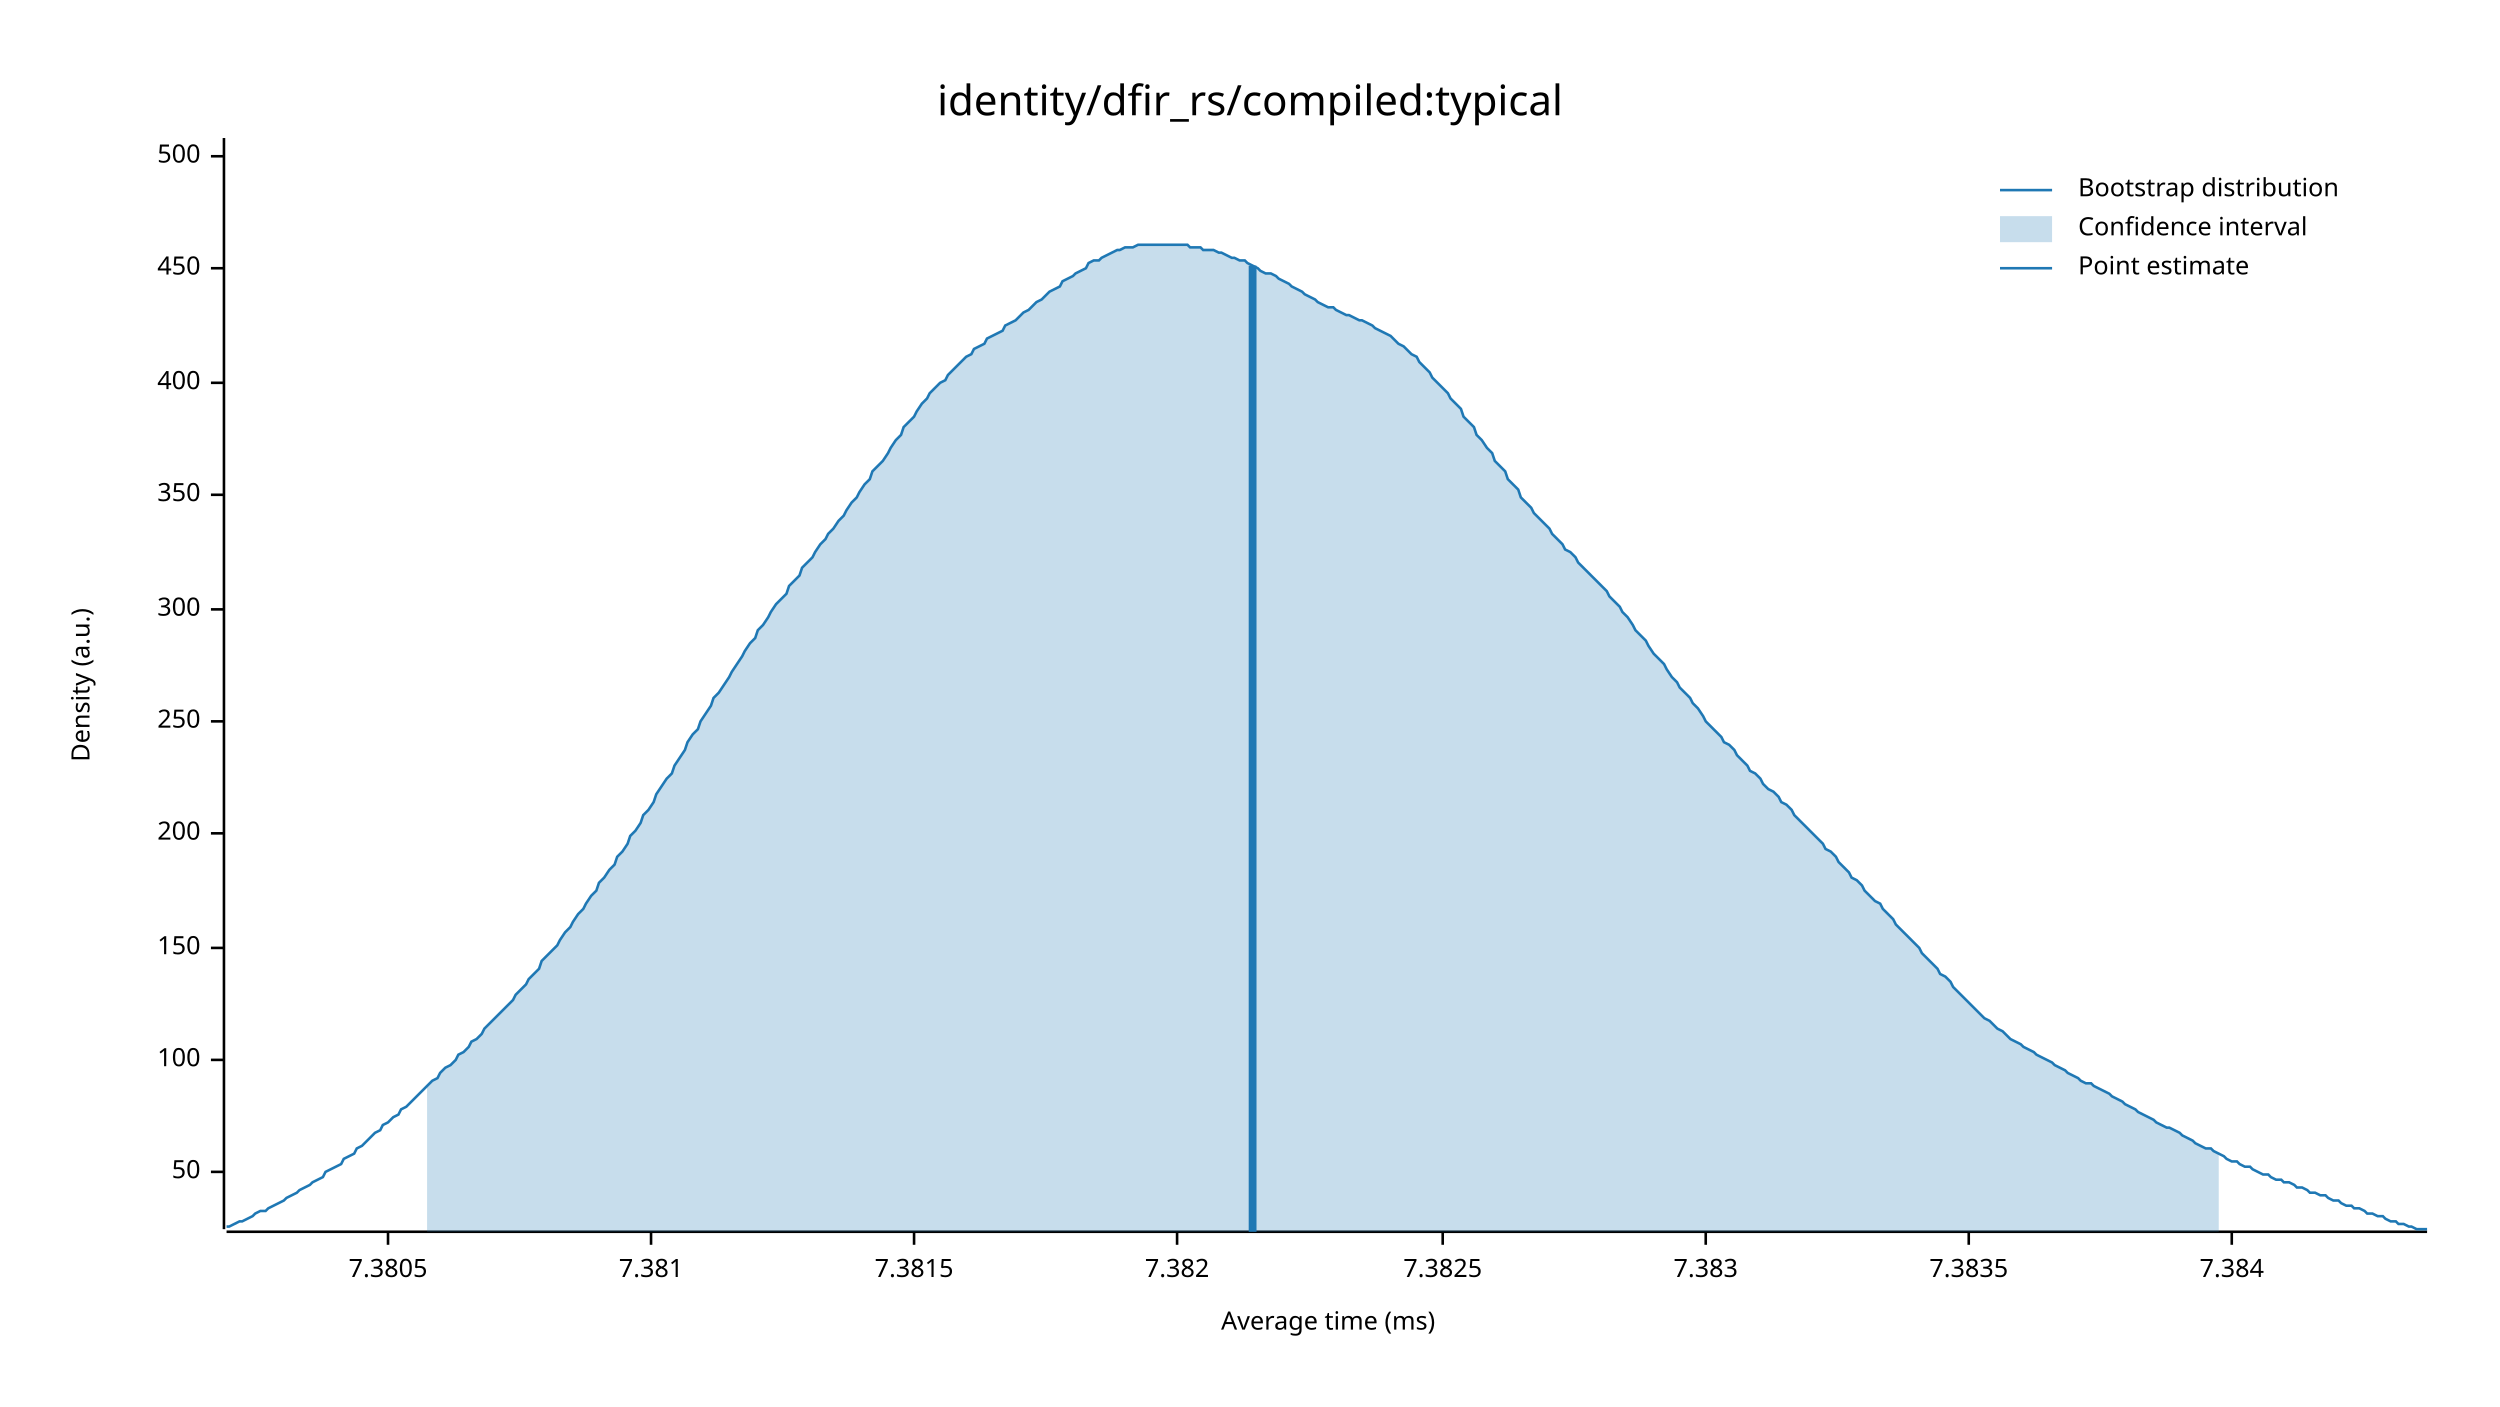
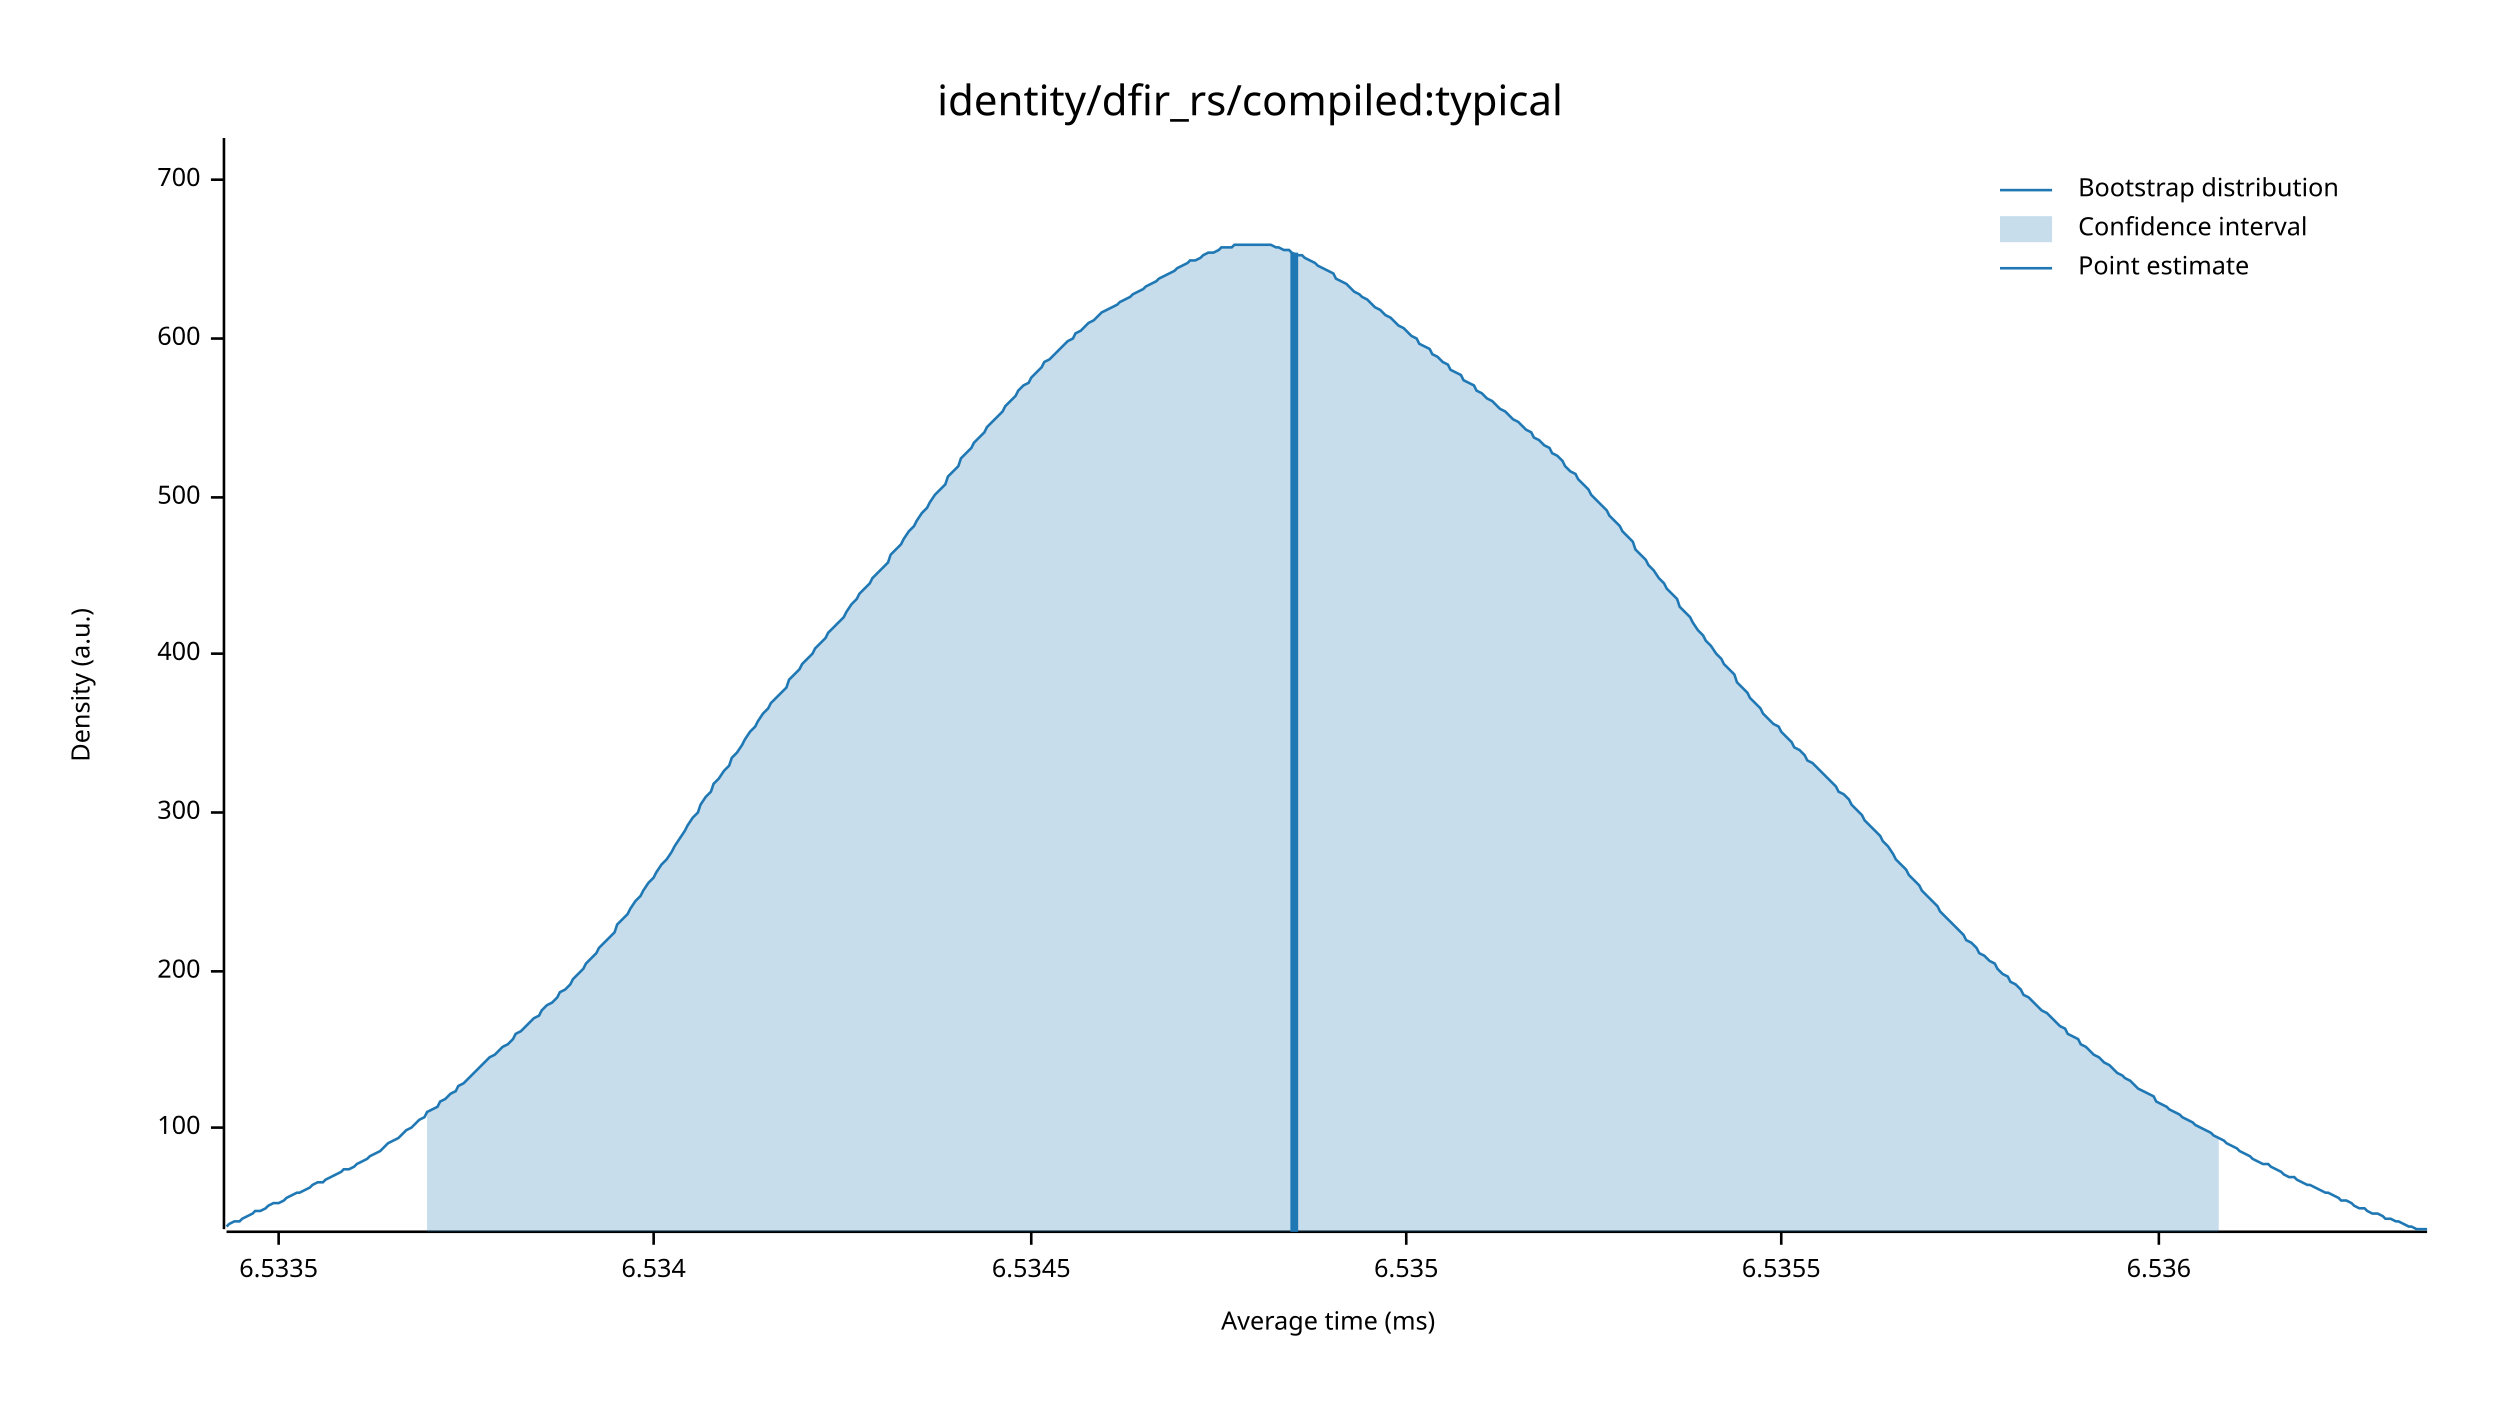
<svg xmlns="http://www.w3.org/2000/svg" width="960" height="540" viewBox="0 0 960 540">
  <text x="480" y="32" dy="0.76em" text-anchor="middle" font-family="sans-serif" font-size="16.129" opacity="1" fill="#000000">
identity/dfir_rs/compiled:typical
</text>
  <text x="27" y="263" dy="0.76em" text-anchor="middle" font-family="sans-serif" font-size="9.677" opacity="1" fill="#000000" transform="rotate(270, 27, 263)">
Density (a.u.)
</text>
  <text x="510" y="513" dy="-0.5ex" text-anchor="middle" font-family="sans-serif" font-size="9.677" opacity="1" fill="#000000">
Average time (ms)
</text>
  <polyline fill="none" opacity="1" stroke="#000000" stroke-width="1" points="86,53 86,472 " />
-   <text x="77" y="450" dy="0.5ex" text-anchor="end" font-family="sans-serif" font-size="9.677" opacity="1" fill="#000000">
- 50
- </text>
-   <polyline fill="none" opacity="1" stroke="#000000" stroke-width="1" points="81,450 86,450 " />
-   <text x="77" y="407" dy="0.5ex" text-anchor="end" font-family="sans-serif" font-size="9.677" opacity="1" fill="#000000">
+   <text x="77" y="433" dy="0.5ex" text-anchor="end" font-family="sans-serif" font-size="9.677" opacity="1" fill="#000000">
100
</text>
-   <polyline fill="none" opacity="1" stroke="#000000" stroke-width="1" points="81,407 86,407 " />
-   <text x="77" y="364" dy="0.5ex" text-anchor="end" font-family="sans-serif" font-size="9.677" opacity="1" fill="#000000">
- 150
- </text>
-   <polyline fill="none" opacity="1" stroke="#000000" stroke-width="1" points="81,364 86,364 " />
-   <text x="77" y="320" dy="0.5ex" text-anchor="end" font-family="sans-serif" font-size="9.677" opacity="1" fill="#000000">
+   <polyline fill="none" opacity="1" stroke="#000000" stroke-width="1" points="81,433 86,433 " />
+   <text x="77" y="373" dy="0.5ex" text-anchor="end" font-family="sans-serif" font-size="9.677" opacity="1" fill="#000000">
200
</text>
-   <polyline fill="none" opacity="1" stroke="#000000" stroke-width="1" points="81,320 86,320 " />
-   <text x="77" y="277" dy="0.5ex" text-anchor="end" font-family="sans-serif" font-size="9.677" opacity="1" fill="#000000">
- 250
- </text>
-   <polyline fill="none" opacity="1" stroke="#000000" stroke-width="1" points="81,277 86,277 " />
-   <text x="77" y="234" dy="0.5ex" text-anchor="end" font-family="sans-serif" font-size="9.677" opacity="1" fill="#000000">
+   <polyline fill="none" opacity="1" stroke="#000000" stroke-width="1" points="81,373 86,373 " />
+   <text x="77" y="312" dy="0.5ex" text-anchor="end" font-family="sans-serif" font-size="9.677" opacity="1" fill="#000000">
300
</text>
-   <polyline fill="none" opacity="1" stroke="#000000" stroke-width="1" points="81,234 86,234 " />
-   <text x="77" y="190" dy="0.5ex" text-anchor="end" font-family="sans-serif" font-size="9.677" opacity="1" fill="#000000">
- 350
- </text>
-   <polyline fill="none" opacity="1" stroke="#000000" stroke-width="1" points="81,190 86,190 " />
-   <text x="77" y="147" dy="0.5ex" text-anchor="end" font-family="sans-serif" font-size="9.677" opacity="1" fill="#000000">
+   <polyline fill="none" opacity="1" stroke="#000000" stroke-width="1" points="81,312 86,312 " />
+   <text x="77" y="251" dy="0.5ex" text-anchor="end" font-family="sans-serif" font-size="9.677" opacity="1" fill="#000000">
400
</text>
-   <polyline fill="none" opacity="1" stroke="#000000" stroke-width="1" points="81,147 86,147 " />
-   <text x="77" y="103" dy="0.5ex" text-anchor="end" font-family="sans-serif" font-size="9.677" opacity="1" fill="#000000">
- 450
- </text>
-   <polyline fill="none" opacity="1" stroke="#000000" stroke-width="1" points="81,103 86,103 " />
-   <text x="77" y="60" dy="0.5ex" text-anchor="end" font-family="sans-serif" font-size="9.677" opacity="1" fill="#000000">
+   <polyline fill="none" opacity="1" stroke="#000000" stroke-width="1" points="81,251 86,251 " />
+   <text x="77" y="191" dy="0.5ex" text-anchor="end" font-family="sans-serif" font-size="9.677" opacity="1" fill="#000000">
500
</text>
-   <polyline fill="none" opacity="1" stroke="#000000" stroke-width="1" points="81,60 86,60 " />
+   <polyline fill="none" opacity="1" stroke="#000000" stroke-width="1" points="81,191 86,191 " />
+   <text x="77" y="130" dy="0.5ex" text-anchor="end" font-family="sans-serif" font-size="9.677" opacity="1" fill="#000000">
+ 600
+ </text>
+   <polyline fill="none" opacity="1" stroke="#000000" stroke-width="1" points="81,130 86,130 " />
+   <text x="77" y="69" dy="0.5ex" text-anchor="end" font-family="sans-serif" font-size="9.677" opacity="1" fill="#000000">
+ 700
+ </text>
+   <polyline fill="none" opacity="1" stroke="#000000" stroke-width="1" points="81,69 86,69 " />
  <polyline fill="none" opacity="1" stroke="#000000" stroke-width="1" points="87,473 932,473 " />
-   <text x="149" y="483" dy="0.76em" text-anchor="middle" font-family="sans-serif" font-size="9.677" opacity="1" fill="#000000">
- 7.3805
+   <text x="107" y="483" dy="0.76em" text-anchor="middle" font-family="sans-serif" font-size="9.677" opacity="1" fill="#000000">
+ 6.5335
</text>
-   <polyline fill="none" opacity="1" stroke="#000000" stroke-width="1" points="149,473 149,478 " />
-   <text x="250" y="483" dy="0.76em" text-anchor="middle" font-family="sans-serif" font-size="9.677" opacity="1" fill="#000000">
- 7.381
+   <polyline fill="none" opacity="1" stroke="#000000" stroke-width="1" points="107,473 107,478 " />
+   <text x="251" y="483" dy="0.76em" text-anchor="middle" font-family="sans-serif" font-size="9.677" opacity="1" fill="#000000">
+ 6.534
</text>
-   <polyline fill="none" opacity="1" stroke="#000000" stroke-width="1" points="250,473 250,478 " />
-   <text x="351" y="483" dy="0.76em" text-anchor="middle" font-family="sans-serif" font-size="9.677" opacity="1" fill="#000000">
- 7.3815
+   <polyline fill="none" opacity="1" stroke="#000000" stroke-width="1" points="251,473 251,478 " />
+   <text x="396" y="483" dy="0.76em" text-anchor="middle" font-family="sans-serif" font-size="9.677" opacity="1" fill="#000000">
+ 6.5345
</text>
-   <polyline fill="none" opacity="1" stroke="#000000" stroke-width="1" points="351,473 351,478 " />
-   <text x="452" y="483" dy="0.76em" text-anchor="middle" font-family="sans-serif" font-size="9.677" opacity="1" fill="#000000">
- 7.382
+   <polyline fill="none" opacity="1" stroke="#000000" stroke-width="1" points="396,473 396,478 " />
+   <text x="540" y="483" dy="0.76em" text-anchor="middle" font-family="sans-serif" font-size="9.677" opacity="1" fill="#000000">
+ 6.535
</text>
-   <polyline fill="none" opacity="1" stroke="#000000" stroke-width="1" points="452,473 452,478 " />
-   <text x="554" y="483" dy="0.76em" text-anchor="middle" font-family="sans-serif" font-size="9.677" opacity="1" fill="#000000">
- 7.3825
+   <polyline fill="none" opacity="1" stroke="#000000" stroke-width="1" points="540,473 540,478 " />
+   <text x="684" y="483" dy="0.76em" text-anchor="middle" font-family="sans-serif" font-size="9.677" opacity="1" fill="#000000">
+ 6.5355
</text>
-   <polyline fill="none" opacity="1" stroke="#000000" stroke-width="1" points="554,473 554,478 " />
-   <text x="655" y="483" dy="0.76em" text-anchor="middle" font-family="sans-serif" font-size="9.677" opacity="1" fill="#000000">
- 7.383
+   <polyline fill="none" opacity="1" stroke="#000000" stroke-width="1" points="684,473 684,478 " />
+   <text x="829" y="483" dy="0.76em" text-anchor="middle" font-family="sans-serif" font-size="9.677" opacity="1" fill="#000000">
+ 6.536
</text>
-   <polyline fill="none" opacity="1" stroke="#000000" stroke-width="1" points="655,473 655,478 " />
-   <text x="756" y="483" dy="0.76em" text-anchor="middle" font-family="sans-serif" font-size="9.677" opacity="1" fill="#000000">
- 7.3835
- </text>
-   <polyline fill="none" opacity="1" stroke="#000000" stroke-width="1" points="756,473 756,478 " />
-   <text x="857" y="483" dy="0.76em" text-anchor="middle" font-family="sans-serif" font-size="9.677" opacity="1" fill="#000000">
- 7.384
- </text>
-   <polyline fill="none" opacity="1" stroke="#000000" stroke-width="1" points="857,473 857,478 " />
-   <polyline fill="none" opacity="1" stroke="#1F78B4" stroke-width="1" points="87,471 88,471 90,470 92,469 93,469 95,468 97,467 98,466 100,465 102,465 103,464 105,463 107,462 109,461 110,460 112,459 114,458 115,457 117,456 119,455 120,454 122,453 124,452 125,450 127,449 129,448 131,447 132,445 134,444 136,443 137,441 139,440 141,438 142,437 144,435 146,434 147,432 149,431 151,429 153,428 154,426 156,425 158,423 159,422 161,420 163,418 164,417 166,415 168,414 169,412 171,410 173,409 175,407 176,405 178,404 180,402 181,400 183,399 185,397 186,395 188,393 190,391 191,390 193,388 195,386 197,384 198,382 200,380 202,378 203,376 205,374 207,372 208,369 210,367 212,365 214,363 215,361 217,358 219,356 220,354 222,351 224,349 225,347 227,344 229,342 230,339 232,337 234,334 236,332 237,329 239,327 241,324 242,321 244,319 246,316 247,313 249,311 251,308 252,305 254,302 256,299 258,297 259,294 261,291 263,288 264,285 266,282 268,280 269,277 271,274 273,271 274,268 276,266 278,263 280,260 281,258 283,255 285,252 286,250 288,247 290,245 291,242 293,240 295,237 296,235 298,232 300,230 302,228 303,225 305,223 307,221 308,218 310,216 312,214 313,212 315,209 317,207 318,205 320,203 322,200 324,198 325,196 327,193 329,191 330,189 332,186 334,184 335,181 337,179 339,177 341,174 342,172 344,169 346,167 347,164 349,162 351,160 352,158 354,155 356,153 357,151 359,149 361,147 363,146 364,144 366,142 368,140 369,139 371,137 373,136 374,134 376,133 378,132 379,130 381,129 383,128 385,127 386,125 388,124 390,123 391,122 393,120 395,119 396,118 398,116 400,115 401,114 403,112 405,111 407,110 408,108 410,107 412,106 413,105 415,104 417,103 418,101 420,100 422,100 423,99 425,98 427,97 429,96 430,96 432,95 434,95 435,95 437,94 439,94 440,94 442,94 444,94 445,94 447,94 449,94 451,94 452,94 454,94 456,94 457,95 459,95 461,95 462,96 464,96 466,96 468,97 469,97 471,98 473,99 474,99 476,100 478,100 479,101 481,102 483,103 484,104 486,105 488,105 490,106 491,107 493,108 495,109 496,110 498,111 500,112 501,113 503,114 505,115 506,116 508,117 510,118 512,118 513,119 515,120 517,121 518,121 520,122 522,123 523,123 525,124 527,125 528,126 530,127 532,128 534,129 535,130 537,132 539,133 540,134 542,136 544,137 545,139 547,141 549,143 550,145 552,147 554,149 556,151 557,153 559,155 561,157 562,160 564,162 566,164 567,167 569,169 571,172 573,174 574,177 576,179 578,181 579,184 581,186 583,188 584,191 586,193 588,195 589,197 591,199 593,201 595,203 596,205 598,207 600,209 601,211 603,212 605,214 606,216 608,218 610,220 611,221 613,223 615,225 617,227 618,229 620,231 622,233 623,235 625,237 627,240 628,242 630,244 632,246 633,248 635,251 637,253 639,255 640,257 642,260 644,262 645,264 647,266 649,268 650,270 652,272 654,275 655,277 657,279 659,281 661,283 662,285 664,286 666,288 667,290 669,292 671,294 672,296 674,297 676,299 677,301 679,303 681,304 683,306 684,308 686,309 688,311 689,313 691,315 693,317 694,318 696,320 698,322 700,324 701,326 703,327 705,329 706,331 708,333 710,335 711,337 713,338 715,340 716,342 718,344 720,346 722,347 723,349 725,351 727,353 728,355 730,357 732,359 733,360 735,362 737,364 738,366 740,368 742,370 744,372 745,374 747,375 749,377 750,379 752,381 754,383 755,384 757,386 759,388 760,389 762,391 764,392 766,394 767,395 769,396 771,398 772,399 774,400 776,401 777,402 779,403 781,404 782,405 784,406 786,407 788,408 789,409 791,410 793,411 794,412 796,413 798,414 799,415 801,416 803,416 804,417 806,418 808,419 810,420 811,421 813,422 815,423 816,424 818,425 820,426 821,427 823,428 825,429 827,430 828,431 830,432 832,433 833,433 835,434 837,435 838,436 840,437 842,438 843,439 845,440 847,441 849,441 850,442 852,443 854,444 855,445 857,446 859,446 860,447 862,448 864,448 865,449 867,450 869,451 871,451 872,452 874,453 876,453 877,454 879,454 881,455 882,456 884,456 886,457 887,458 889,458 891,459 893,459 894,460 896,461 898,461 899,462 901,463 903,463 904,464 906,464 908,465 909,466 911,466 913,467 915,467 916,468 918,469 920,469 921,470 923,470 925,471 926,471 928,472 930,472 932,472 " />
-   <polygon opacity="0.25" fill="#1F78B4" points="164,417 166,415 168,414 169,412 171,410 173,409 175,407 176,405 178,404 180,402 181,400 183,399 185,397 186,395 188,393 190,391 191,390 193,388 195,386 197,384 198,382 200,380 202,378 203,376 205,374 207,372 208,369 210,367 212,365 214,363 215,361 217,358 219,356 220,354 222,351 224,349 225,347 227,344 229,342 230,339 232,337 234,334 236,332 237,329 239,327 241,324 242,321 244,319 246,316 247,313 249,311 251,308 252,305 254,302 256,299 258,297 259,294 261,291 263,288 264,285 266,282 268,280 269,277 271,274 273,271 274,268 276,266 278,263 280,260 281,258 283,255 285,252 286,250 288,247 290,245 291,242 293,240 295,237 296,235 298,232 300,230 302,228 303,225 305,223 307,221 308,218 310,216 312,214 313,212 315,209 317,207 318,205 320,203 322,200 324,198 325,196 327,193 329,191 330,189 332,186 334,184 335,181 337,179 339,177 341,174 342,172 344,169 346,167 347,164 349,162 351,160 352,158 354,155 356,153 357,151 359,149 361,147 363,146 364,144 366,142 368,140 369,139 371,137 373,136 374,134 376,133 378,132 379,130 381,129 383,128 385,127 386,125 388,124 390,123 391,122 393,120 395,119 396,118 398,116 400,115 401,114 403,112 405,111 407,110 408,108 410,107 412,106 413,105 415,104 417,103 418,101 420,100 422,100 423,99 425,98 427,97 429,96 430,96 432,95 434,95 435,95 437,94 439,94 440,94 442,94 444,94 445,94 447,94 449,94 451,94 452,94 454,94 456,94 457,95 459,95 461,95 462,96 464,96 466,96 468,97 469,97 471,98 473,99 474,99 476,100 478,100 479,101 481,102 483,103 484,104 486,105 488,105 490,106 491,107 493,108 495,109 496,110 498,111 500,112 501,113 503,114 505,115 506,116 508,117 510,118 512,118 513,119 515,120 517,121 518,121 520,122 522,123 523,123 525,124 527,125 528,126 530,127 532,128 534,129 535,130 537,132 539,133 540,134 542,136 544,137 545,139 547,141 549,143 550,145 552,147 554,149 556,151 557,153 559,155 561,157 562,160 564,162 566,164 567,167 569,169 571,172 573,174 574,177 576,179 578,181 579,184 581,186 583,188 584,191 586,193 588,195 589,197 591,199 593,201 595,203 596,205 598,207 600,209 601,211 603,212 605,214 606,216 608,218 610,220 611,221 613,223 615,225 617,227 618,229 620,231 622,233 623,235 625,237 627,240 628,242 630,244 632,246 633,248 635,251 637,253 639,255 640,257 642,260 644,262 645,264 647,266 649,268 650,270 652,272 654,275 655,277 657,279 659,281 661,283 662,285 664,286 666,288 667,290 669,292 671,294 672,296 674,297 676,299 677,301 679,303 681,304 683,306 684,308 686,309 688,311 689,313 691,315 693,317 694,318 696,320 698,322 700,324 701,326 703,327 705,329 706,331 708,333 710,335 711,337 713,338 715,340 716,342 718,344 720,346 722,347 723,349 725,351 727,353 728,355 730,357 732,359 733,360 735,362 737,364 738,366 740,368 742,370 744,372 745,374 747,375 749,377 750,379 752,381 754,383 755,384 757,386 759,388 760,389 762,391 764,392 766,394 767,395 769,396 771,398 772,399 774,400 776,401 777,402 779,403 781,404 782,405 784,406 786,407 788,408 789,409 791,410 793,411 794,412 796,413 798,414 799,415 801,416 803,416 804,417 806,418 808,419 810,420 811,421 813,422 815,423 816,424 818,425 820,426 821,427 823,428 825,429 827,430 828,431 830,432 832,433 833,433 835,434 837,435 838,436 840,437 842,438 843,439 845,440 847,441 849,441 850,442 852,443 852,473 164,473 " />
-   <polyline fill="none" opacity="1" stroke="#1F78B4" stroke-width="3" points="481,473 481,102 " />
+   <polyline fill="none" opacity="1" stroke="#000000" stroke-width="1" points="829,473 829,478 " />
+   <polyline fill="none" opacity="1" stroke="#1F78B4" stroke-width="1" points="87,471 88,470 90,469 92,469 93,468 95,467 97,466 98,465 100,465 102,464 103,463 105,462 107,462 109,461 110,460 112,459 114,458 115,458 117,457 119,456 120,455 122,454 124,454 125,453 127,452 129,451 131,450 132,449 134,449 136,448 137,447 139,446 141,445 142,444 144,443 146,442 147,441 149,439 151,438 153,437 154,436 156,434 158,433 159,432 161,430 163,429 164,427 166,426 168,425 169,423 171,422 173,420 175,419 176,417 178,416 180,414 181,413 183,411 185,409 186,408 188,406 190,405 191,404 193,402 195,401 197,399 198,397 200,396 202,394 203,393 205,391 207,390 208,388 210,386 212,385 214,383 215,381 217,380 219,378 220,376 222,374 224,372 225,370 227,368 229,366 230,364 232,362 234,360 236,358 237,355 239,353 241,351 242,349 244,346 246,344 247,342 249,339 251,337 252,335 254,332 256,330 258,327 259,325 261,322 263,319 264,317 266,314 268,312 269,309 271,306 273,304 274,301 276,299 278,296 280,294 281,291 283,289 285,286 286,284 288,281 290,279 291,277 293,274 295,272 296,270 298,268 300,266 302,264 303,261 305,259 307,257 308,255 310,253 312,251 313,249 315,247 317,245 318,243 320,241 322,239 324,237 325,235 327,232 329,230 330,228 332,226 334,224 335,222 337,220 339,218 341,216 342,213 344,211 346,209 347,207 349,204 351,202 352,200 354,197 356,195 357,193 359,190 361,188 363,186 364,183 366,181 368,179 369,176 371,174 373,172 374,170 376,168 378,166 379,164 381,162 383,160 385,158 386,156 388,154 390,152 391,150 393,148 395,147 396,145 398,143 400,141 401,139 403,138 405,136 407,134 408,133 410,131 412,130 413,128 415,127 417,125 418,124 420,123 422,121 423,120 425,119 427,118 429,117 430,116 432,115 434,114 435,113 437,112 439,111 440,110 442,109 444,108 445,107 447,106 449,105 451,104 452,103 454,102 456,101 457,100 459,100 461,99 462,98 464,97 466,97 468,96 469,95 471,95 473,95 474,94 476,94 478,94 479,94 481,94 483,94 484,94 486,94 488,94 490,95 491,95 493,96 495,96 496,97 498,98 500,98 501,99 503,100 505,101 506,102 508,103 510,104 512,105 513,107 515,108 517,109 518,110 520,112 522,113 523,114 525,115 527,117 528,118 530,119 532,121 534,122 535,123 537,125 539,126 540,127 542,129 544,130 545,132 547,133 549,134 550,136 552,137 554,139 556,140 557,142 559,143 561,144 562,146 564,147 566,148 567,150 569,151 571,153 573,154 574,155 576,157 578,158 579,159 581,161 583,162 584,163 586,165 588,166 589,168 591,169 593,171 595,172 596,174 598,175 600,177 601,179 603,181 605,182 606,184 608,186 610,188 611,190 613,192 615,194 617,196 618,198 620,200 622,202 623,204 625,206 627,208 628,211 630,213 632,215 633,217 635,219 637,222 639,224 640,226 642,228 644,230 645,233 647,235 649,237 650,239 652,242 654,244 655,246 657,248 659,251 661,253 662,255 664,257 666,259 667,262 669,264 671,266 672,268 674,270 676,272 677,274 679,276 681,278 683,279 684,281 686,283 688,285 689,287 691,288 693,290 694,292 696,293 698,295 700,297 701,298 703,300 705,302 706,304 708,305 710,307 711,309 713,311 715,313 716,315 718,317 720,319 722,321 723,323 725,325 727,328 728,330 730,332 732,334 733,336 735,338 737,340 738,342 740,344 742,346 744,348 745,350 747,352 749,354 750,355 752,357 754,359 755,361 757,362 759,364 760,366 762,367 764,369 766,370 767,372 769,374 771,375 772,377 774,378 776,380 777,382 779,383 781,385 782,386 784,388 786,389 788,391 789,392 791,394 793,395 794,397 796,398 798,399 799,401 801,402 803,404 804,405 806,406 808,408 810,409 811,410 813,412 815,413 816,414 818,415 820,417 821,418 823,419 825,420 827,421 828,423 830,424 832,425 833,426 835,427 837,428 838,429 840,430 842,431 843,432 845,433 847,434 849,435 850,436 852,437 854,438 855,439 857,440 859,441 860,442 862,443 864,444 865,445 867,446 869,447 871,447 872,448 874,449 876,450 877,451 879,452 881,452 882,453 884,454 886,455 887,455 889,456 891,457 893,458 894,458 896,459 898,460 899,461 901,461 903,462 904,463 906,464 908,464 909,465 911,466 913,466 915,467 916,468 918,468 920,469 921,469 923,470 925,471 926,471 928,472 930,472 932,472 " />
+   <polygon opacity="0.25" fill="#1F78B4" points="164,427 166,426 168,425 169,423 171,422 173,420 175,419 176,417 178,416 180,414 181,413 183,411 185,409 186,408 188,406 190,405 191,404 193,402 195,401 197,399 198,397 200,396 202,394 203,393 205,391 207,390 208,388 210,386 212,385 214,383 215,381 217,380 219,378 220,376 222,374 224,372 225,370 227,368 229,366 230,364 232,362 234,360 236,358 237,355 239,353 241,351 242,349 244,346 246,344 247,342 249,339 251,337 252,335 254,332 256,330 258,327 259,325 261,322 263,319 264,317 266,314 268,312 269,309 271,306 273,304 274,301 276,299 278,296 280,294 281,291 283,289 285,286 286,284 288,281 290,279 291,277 293,274 295,272 296,270 298,268 300,266 302,264 303,261 305,259 307,257 308,255 310,253 312,251 313,249 315,247 317,245 318,243 320,241 322,239 324,237 325,235 327,232 329,230 330,228 332,226 334,224 335,222 337,220 339,218 341,216 342,213 344,211 346,209 347,207 349,204 351,202 352,200 354,197 356,195 357,193 359,190 361,188 363,186 364,183 366,181 368,179 369,176 371,174 373,172 374,170 376,168 378,166 379,164 381,162 383,160 385,158 386,156 388,154 390,152 391,150 393,148 395,147 396,145 398,143 400,141 401,139 403,138 405,136 407,134 408,133 410,131 412,130 413,128 415,127 417,125 418,124 420,123 422,121 423,120 425,119 427,118 429,117 430,116 432,115 434,114 435,113 437,112 439,111 440,110 442,109 444,108 445,107 447,106 449,105 451,104 452,103 454,102 456,101 457,100 459,100 461,99 462,98 464,97 466,97 468,96 469,95 471,95 473,95 474,94 476,94 478,94 479,94 481,94 483,94 484,94 486,94 488,94 490,95 491,95 493,96 495,96 496,97 498,98 500,98 501,99 503,100 505,101 506,102 508,103 510,104 512,105 513,107 515,108 517,109 518,110 520,112 522,113 523,114 525,115 527,117 528,118 530,119 532,121 534,122 535,123 537,125 539,126 540,127 542,129 544,130 545,132 547,133 549,134 550,136 552,137 554,139 556,140 557,142 559,143 561,144 562,146 564,147 566,148 567,150 569,151 571,153 573,154 574,155 576,157 578,158 579,159 581,161 583,162 584,163 586,165 588,166 589,168 591,169 593,171 595,172 596,174 598,175 600,177 601,179 603,181 605,182 606,184 608,186 610,188 611,190 613,192 615,194 617,196 618,198 620,200 622,202 623,204 625,206 627,208 628,211 630,213 632,215 633,217 635,219 637,222 639,224 640,226 642,228 644,230 645,233 647,235 649,237 650,239 652,242 654,244 655,246 657,248 659,251 661,253 662,255 664,257 666,259 667,262 669,264 671,266 672,268 674,270 676,272 677,274 679,276 681,278 683,279 684,281 686,283 688,285 689,287 691,288 693,290 694,292 696,293 698,295 700,297 701,298 703,300 705,302 706,304 708,305 710,307 711,309 713,311 715,313 716,315 718,317 720,319 722,321 723,323 725,325 727,328 728,330 730,332 732,334 733,336 735,338 737,340 738,342 740,344 742,346 744,348 745,350 747,352 749,354 750,355 752,357 754,359 755,361 757,362 759,364 760,366 762,367 764,369 766,370 767,372 769,374 771,375 772,377 774,378 776,380 777,382 779,383 781,385 782,386 784,388 786,389 788,391 789,392 791,394 793,395 794,397 796,398 798,399 799,401 801,402 803,404 804,405 806,406 808,408 810,409 811,410 813,412 815,413 816,414 818,415 820,417 821,418 823,419 825,420 827,421 828,423 830,424 832,425 833,426 835,427 837,428 838,429 840,430 842,431 843,432 845,433 847,434 849,435 850,436 852,437 852,473 164,473 " />
+   <polyline fill="none" opacity="1" stroke="#1F78B4" stroke-width="3" points="497,473 497,97 " />
  <text x="798" y="68" dy="0.76em" text-anchor="start" font-family="sans-serif" font-size="9.677" opacity="1" fill="#000000">
Bootstrap distribution
</text>
  <text x="798" y="83" dy="0.76em" text-anchor="start" font-family="sans-serif" font-size="9.677" opacity="1" fill="#000000">
Confidence interval
</text>
  <text x="798" y="98" dy="0.76em" text-anchor="start" font-family="sans-serif" font-size="9.677" opacity="1" fill="#000000">
Point estimate
</text>
  <polyline fill="none" opacity="1" stroke="#1F78B4" stroke-width="1" points="768,73 788,73 " />
  <rect x="768" y="83" width="20" height="10" opacity="0.25" fill="#1F78B4" stroke="none" />
  <polyline fill="none" opacity="1" stroke="#1F78B4" stroke-width="1" points="768,103 788,103 " />
</svg>
